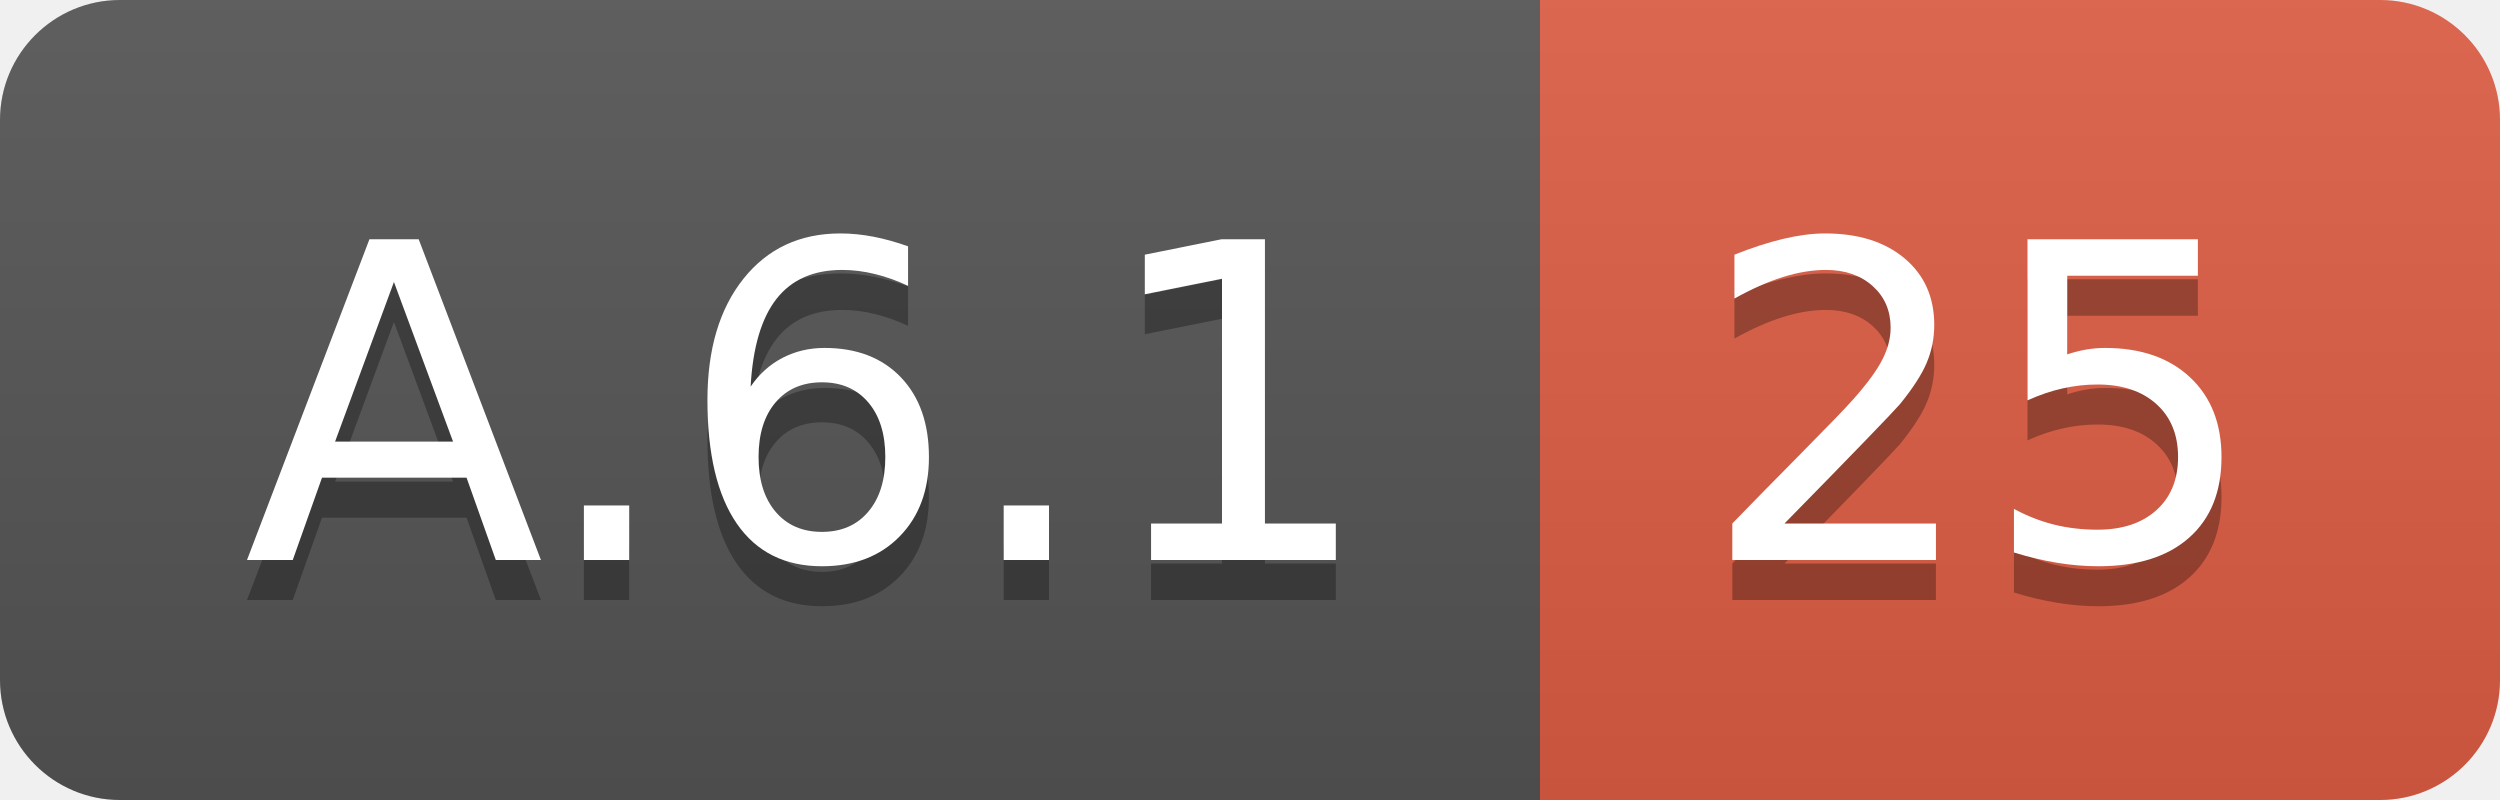
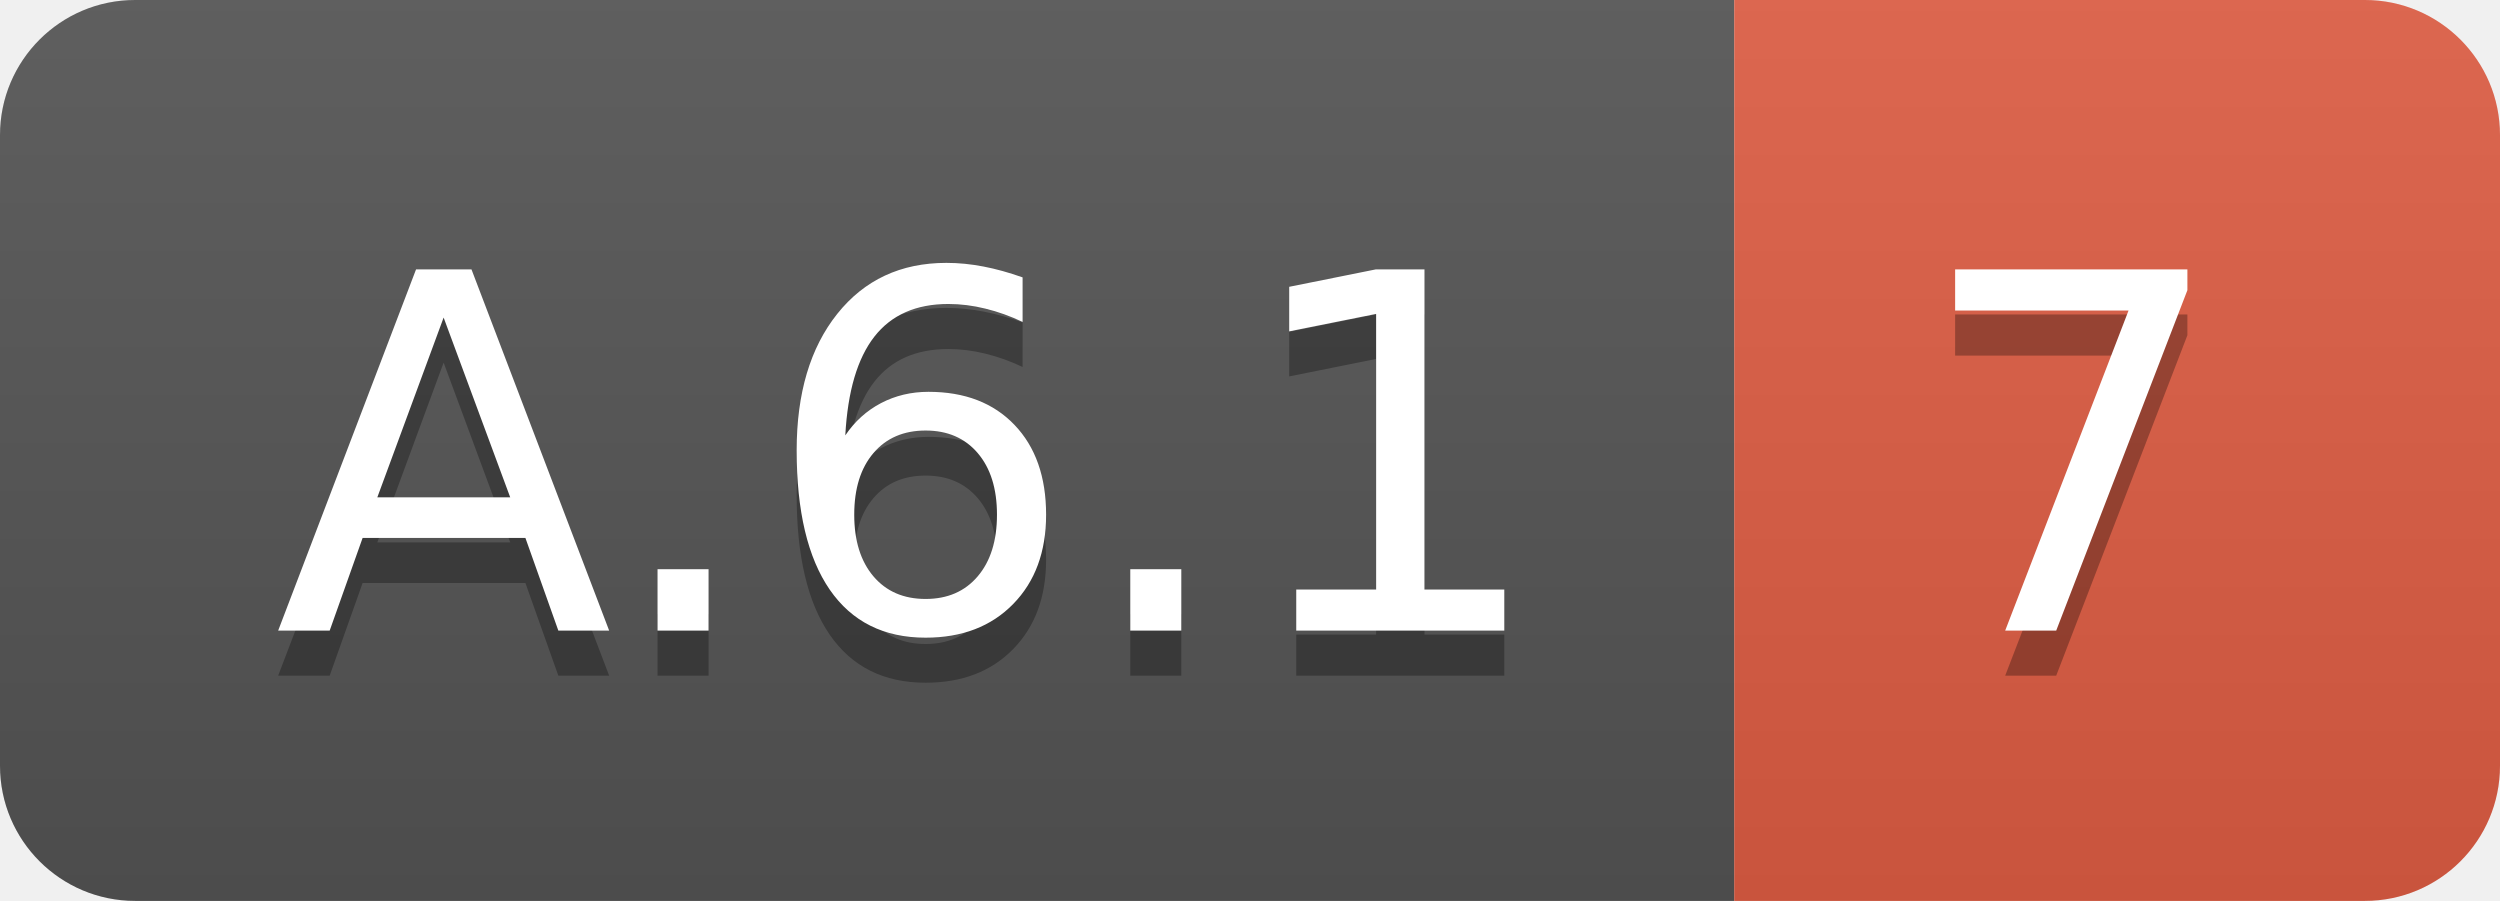
- <svg xmlns="http://www.w3.org/2000/svg" width="62.5" height="20">
+ <svg xmlns="http://www.w3.org/2000/svg" width="55.5" height="20">
  <linearGradient id="smooth" x2="0" y2="100%">
    <stop offset="0" stop-color="#bbb" stop-opacity=".1" />
    <stop offset="1" stop-opacity=".1" />
  </linearGradient>
  <clipPath id="round">
-     <rect width="62.5" height="20" rx="3" fill="#fff" />
+     <rect width="55.5" height="20" rx="3" fill="#fff" />
  </clipPath>
  <g clip-path="url(#round)">
    <rect width="38.5" height="20" fill="#555" />
-     <rect x="38.5" width="24.0" height="20" fill="#e05d44" />
-     <rect width="62.5" height="20" fill="url(#smooth)" />
+     <rect x="38.5" width="17.0" height="20" fill="#e05d44" />
+     <rect width="55.5" height="20" fill="url(#smooth)" />
  </g>
  <g fill="#fff" text-anchor="middle" font-family="DejaVu Sans,Verdana,Geneva,sans-serif" font-size="110">
    <text x="202.5" y="150" fill="#010101" fill-opacity=".3" transform="scale(0.1)" textLength="285.0" lengthAdjust="spacing">A.6.1</text>
    <text x="202.5" y="140" transform="scale(0.1)" textLength="285.0" lengthAdjust="spacing">A.6.1</text>
-     <text x="495.0" y="150" fill="#010101" fill-opacity=".3" transform="scale(0.1)" textLength="140.0" lengthAdjust="spacing">25</text>
-     <text x="495.0" y="140" transform="scale(0.1)" textLength="140.0" lengthAdjust="spacing">25</text>
+     <text x="460.0" y="150" fill="#010101" fill-opacity=".3" transform="scale(0.1)" textLength="70.0" lengthAdjust="spacing">7</text>
+     <text x="460.0" y="140" transform="scale(0.1)" textLength="70.0" lengthAdjust="spacing">7</text>
  </g>
</svg>
